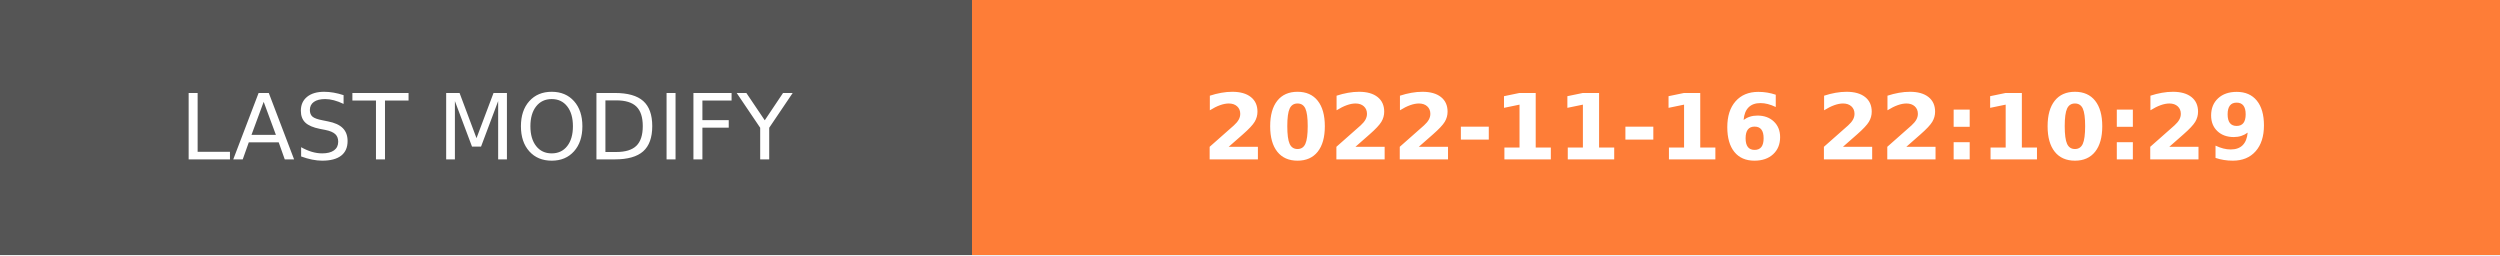
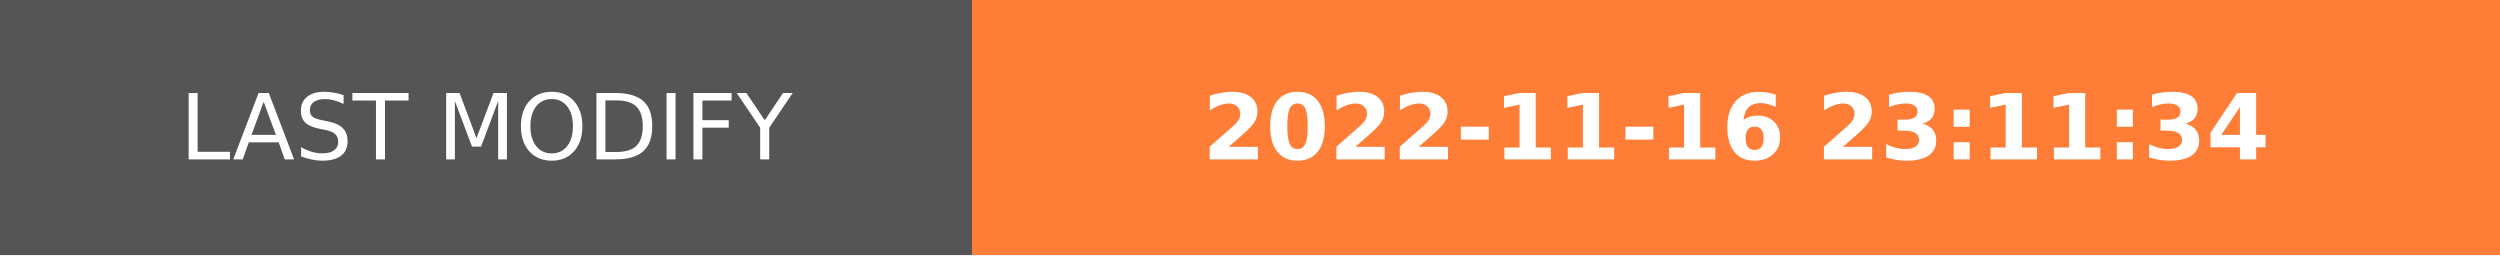
- <svg xmlns="http://www.w3.org/2000/svg" width="274.5" height="28" role="img" aria-label="LAST MODIFY: 2022-11-16 22:10:29">
+ <svg xmlns="http://www.w3.org/2000/svg" width="274.5" height="28" role="img" aria-label="LAST MODIFY: 2022-11-16 23:11:34">
  <g shape-rendering="crispEdges">
    <rect width="106.75" height="28" fill="#555" />
    <rect x="106.75" width="167.75" height="28" fill="#fe7d37" />
  </g>
  <g fill="#fff" text-anchor="middle" font-family="Verdana,Geneva,DejaVu Sans,sans-serif" text-rendering="geometricPrecision" font-size="100">
    <text transform="scale(.1)" x="533.75" y="175" textLength="827.5" fill="#fff">LAST MODIFY</text>
-     <text transform="scale(.1)" x="1906.25" y="175" textLength="1437.5" fill="#fff" font-weight="bold">2022-11-16 22:10:29</text>
+     <text transform="scale(.1)" x="1906.25" y="175" textLength="1437.5" fill="#fff" font-weight="bold">2022-11-16 23:11:34</text>
  </g>
</svg>
